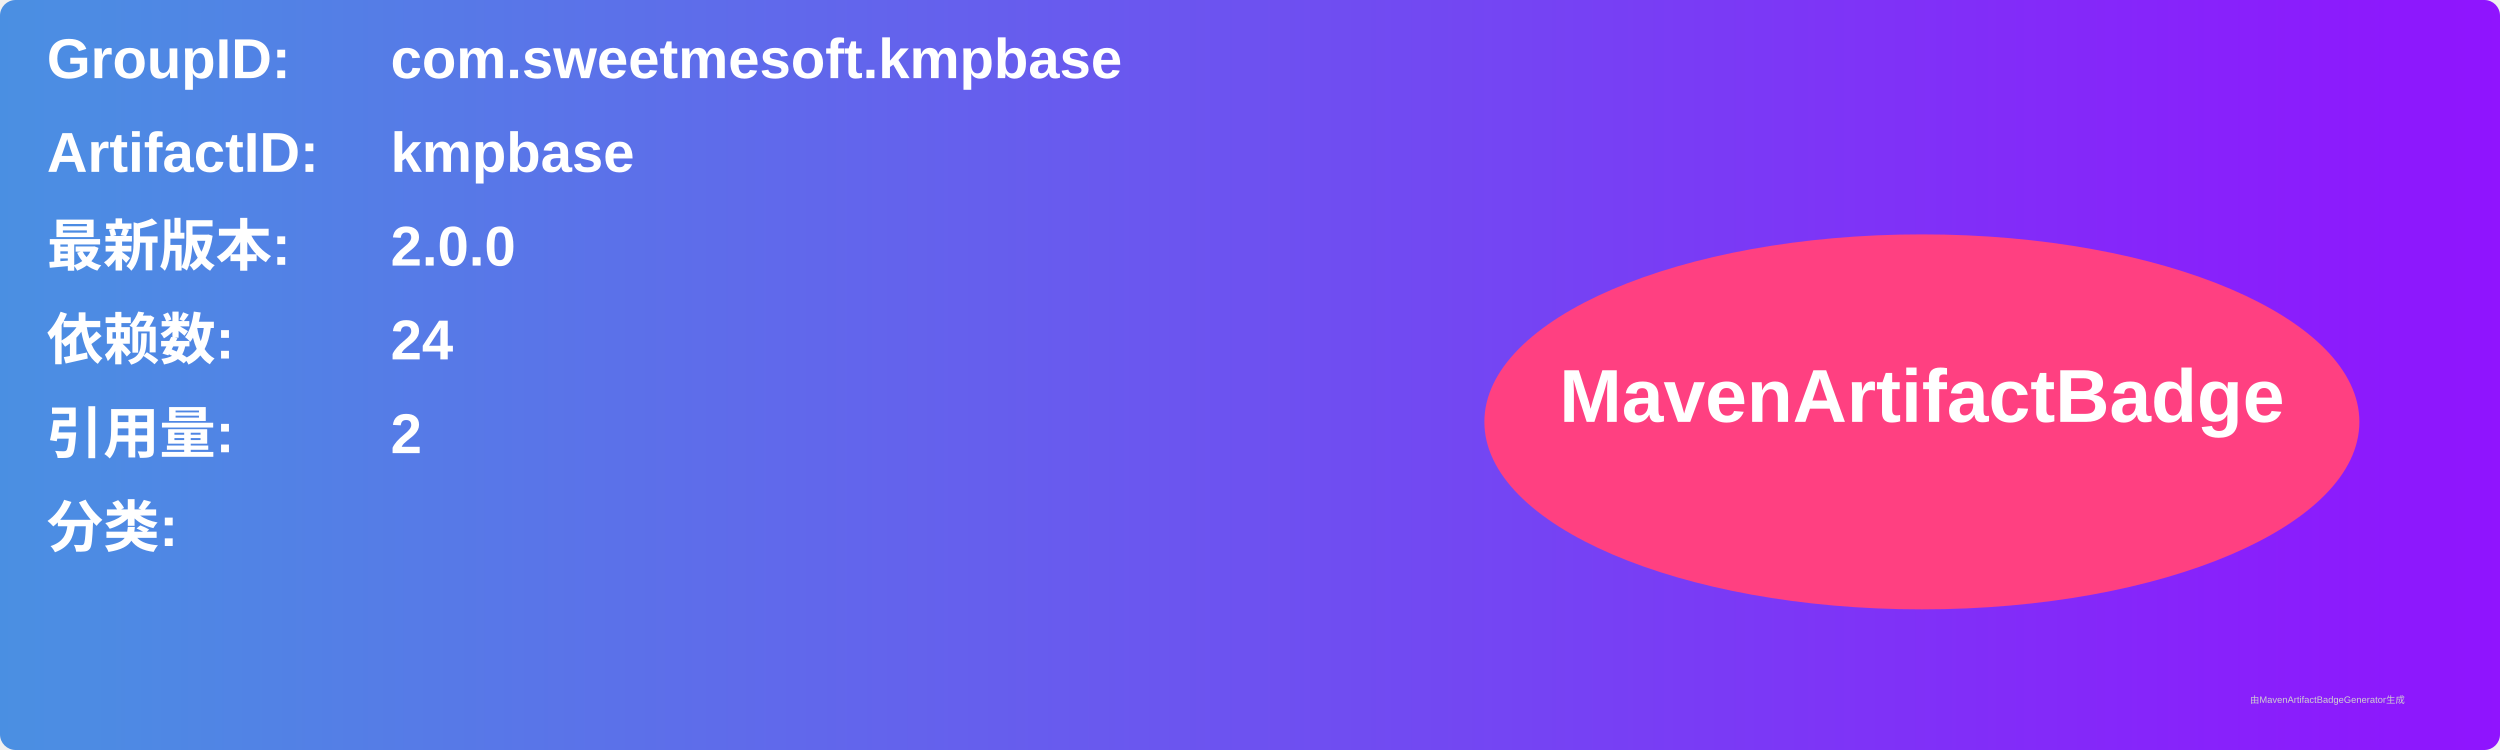
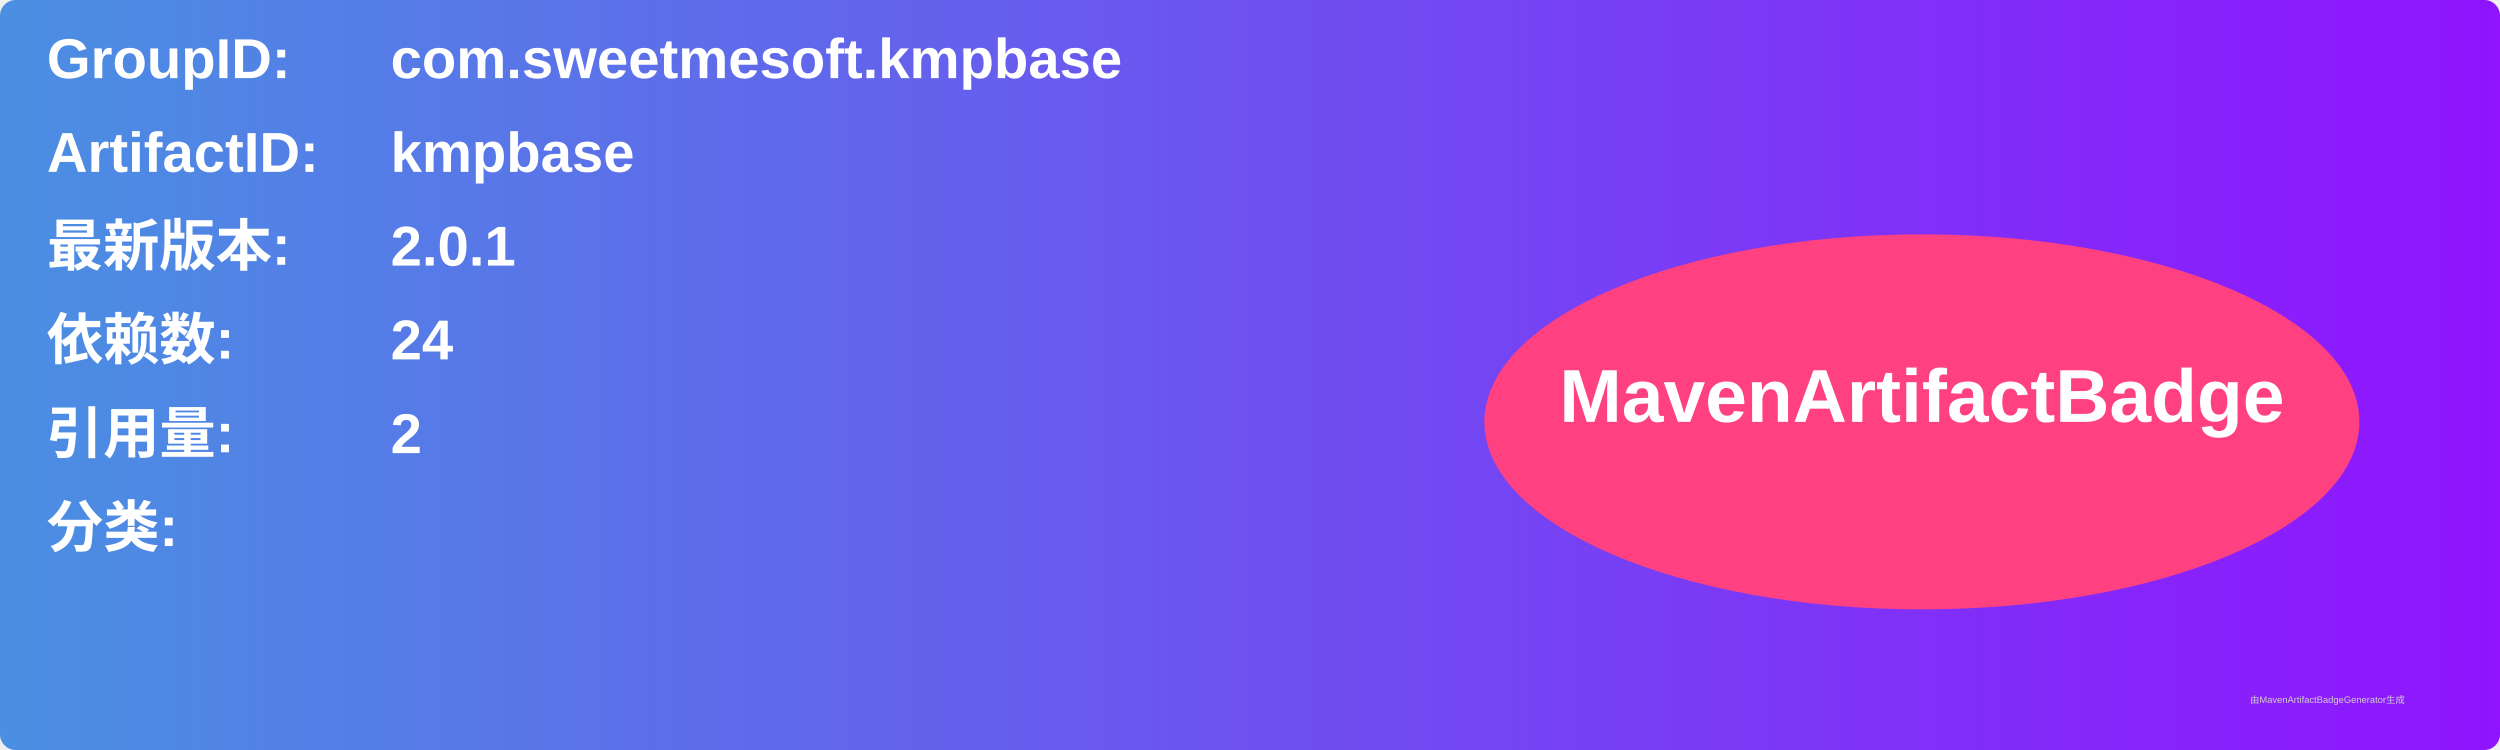
<svg xmlns="http://www.w3.org/2000/svg" width="800" height="240" viewBox="0 0 800 240">
  <linearGradient id="grad" x1="0%" y1="0%" x2="100%" y2="0%">
    <stop offset="0%" stop-color="#4a90e2" />
    <stop offset="100%" stop-color="#9013fe" />
  </linearGradient>
  <rect width="100%" height="100%" rx="5" ry="5" fill="url(#grad)" />
  <g transform="translate(15, 15)">
    <text x="0" y="10" font-family="Arial" font-size="18" fill="white" font-weight="bold" width="260">GroupID:</text>
    <text x="110" y="10" font-family="Arial" font-size="18" fill="white" font-weight="bold" width="460">com.sweetmesoft.kmpbase</text>
    <text x="0" y="40" font-family="Arial" font-size="18" fill="white" font-weight="bold" width="260">ArtifactID:</text>
    <text x="110" y="40" font-family="Arial" font-size="18" fill="white" font-weight="bold" width="460">kmpbase</text>
    <text x="0" y="70" font-family="Arial" font-size="18" fill="white" font-weight="bold">最新版本:</text>
    <text x="110" y="70" font-family="Arial" font-size="18" fill="white" font-weight="bold">
-       <tspan font-weight="bold">2.0.0</tspan>
+       <tspan font-weight="bold">2.0.1</tspan>
    </text>
    <text x="0" y="100" font-family="Arial" font-size="18" fill="white" font-weight="bold">依赖数: </text>
    <text x="110" y="100" font-family="Arial" font-size="18" fill="white">
      <tspan font-weight="bold">24</tspan>
    </text>
    <text x="0" y="130" font-family="Arial" font-size="18" fill="white" font-weight="bold">引用量: </text>
    <text x="110" y="130" font-family="Arial" font-size="18" fill="white">
      <tspan font-weight="bold">2</tspan>
    </text>
    <text x="0" y="160" font-family="Arial" font-size="18" fill="white" font-weight="bold">分类:</text>
    <text x="10" y="190" font-family="Arial" font-size="10" fill="white">
      <tspan font-weight="bold" />
    </text>
    <ellipse cx="600" cy="120" rx="140" ry="60" fill="#ff4081" />
    <text x="600" y="120" text-anchor="middle" font-family="Arial" font-size="24" fill="white" font-weight="bold">MavenArtifactBadge</text>
  </g>
  <text x="720" y="225" font-family="Arial" font-size="3" fill="#d0d0d0">由MavenArtifactBadgeGenerator生成</text>
</svg>
